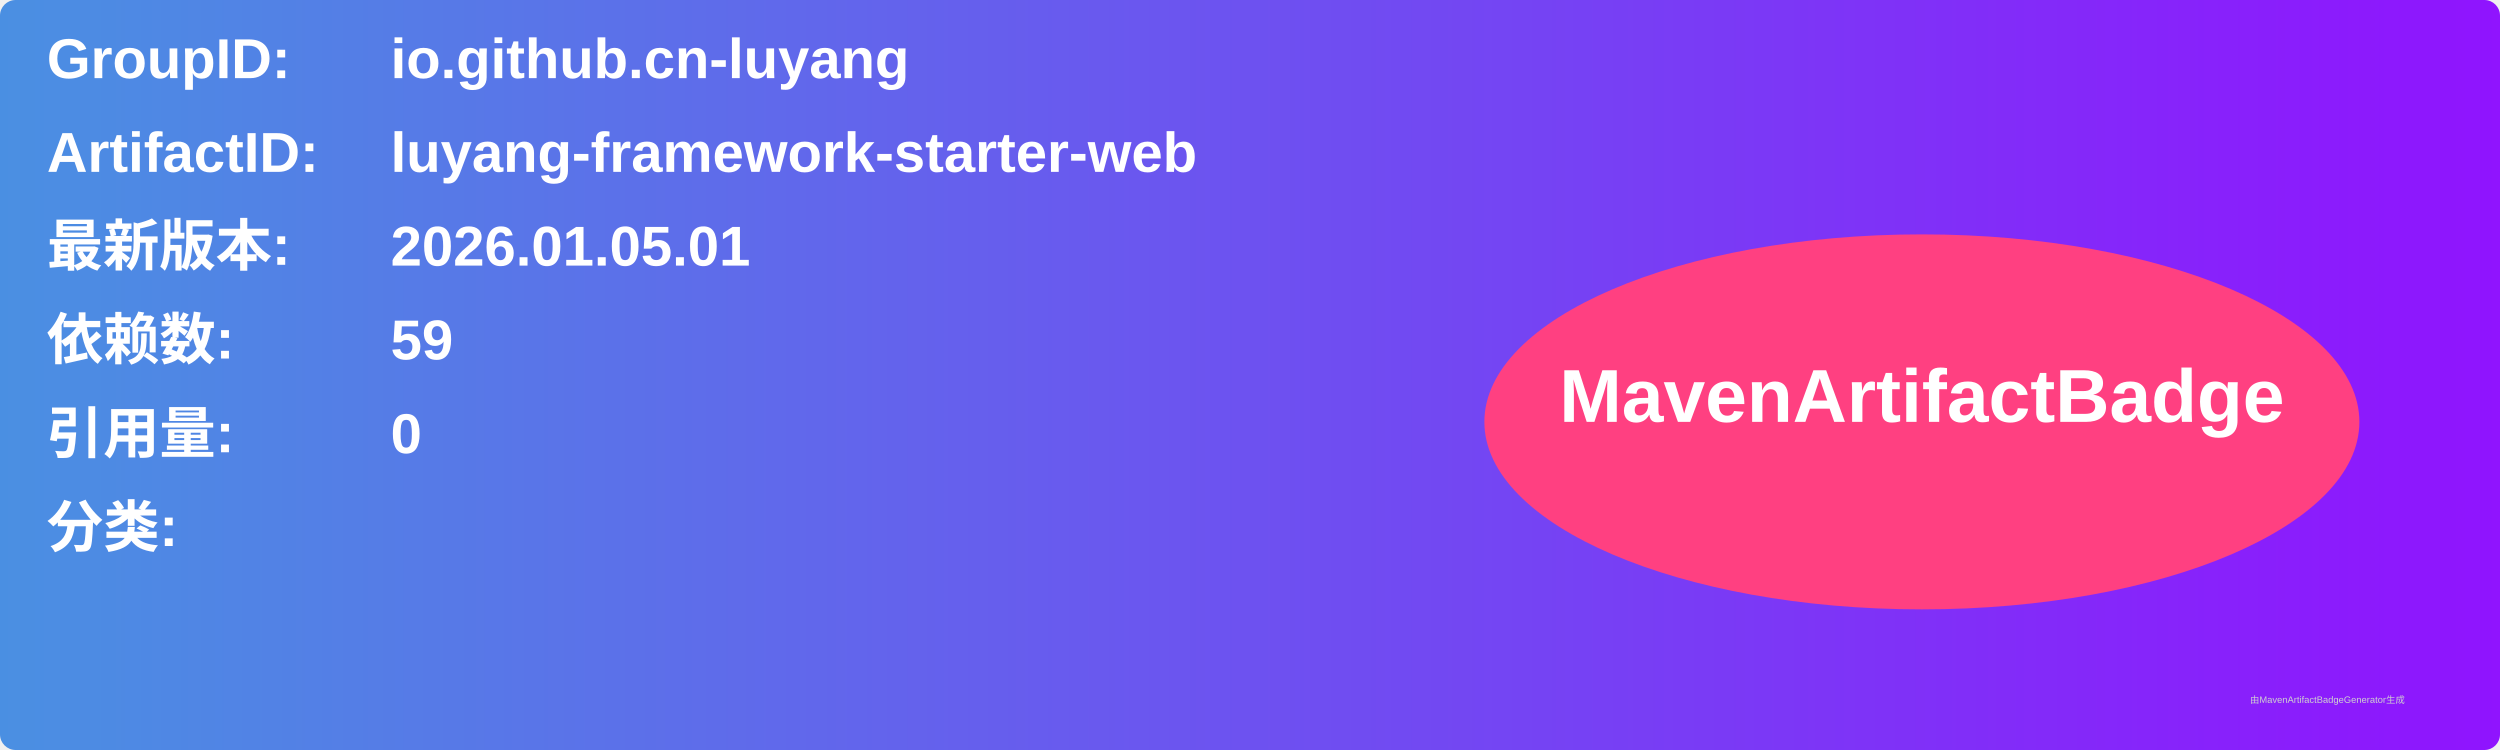
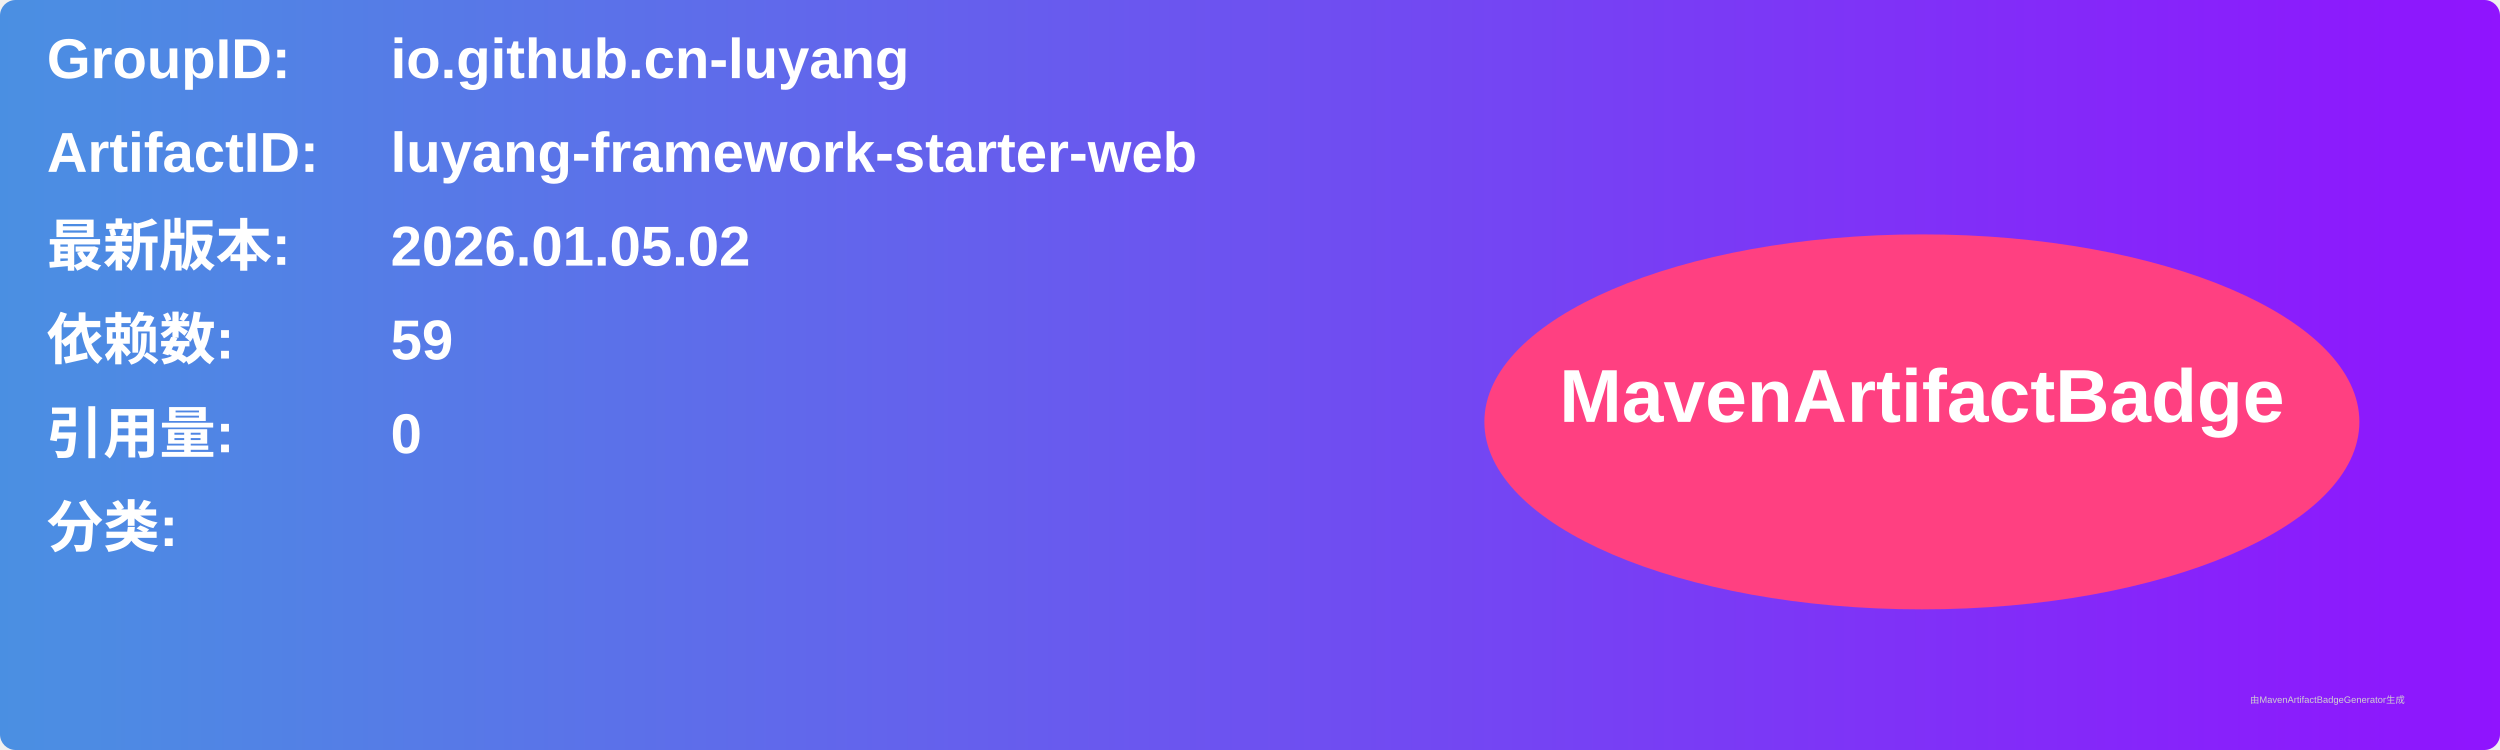
<svg xmlns="http://www.w3.org/2000/svg" width="800" height="240" viewBox="0 0 800 240">
  <linearGradient id="grad" x1="0%" y1="0%" x2="100%" y2="0%">
    <stop offset="0%" stop-color="#4a90e2" />
    <stop offset="100%" stop-color="#9013fe" />
  </linearGradient>
  <rect width="100%" height="100%" rx="5" ry="5" fill="url(#grad)" />
  <g transform="translate(15, 15)">
    <text x="0" y="10" font-family="Arial" font-size="18" fill="white" font-weight="bold" width="260">GroupID:</text>
    <text x="110" y="10" font-family="Arial" font-size="18" fill="white" font-weight="bold" width="460">io.github.cn-luyang</text>
    <text x="0" y="40" font-family="Arial" font-size="18" fill="white" font-weight="bold" width="260">ArtifactID:</text>
    <text x="110" y="40" font-family="Arial" font-size="18" fill="white" font-weight="bold" width="460">luyang-framework-starter-web</text>
    <text x="0" y="70" font-family="Arial" font-size="18" fill="white" font-weight="bold">最新版本:</text>
    <text x="110" y="70" font-family="Arial" font-size="18" fill="white" font-weight="bold">
-       <tspan font-weight="bold">2026.01.05.01</tspan>
+       <tspan font-weight="bold">2026.01.05.02</tspan>
    </text>
    <text x="0" y="100" font-family="Arial" font-size="18" fill="white" font-weight="bold">依赖数: </text>
    <text x="110" y="100" font-family="Arial" font-size="18" fill="white">
      <tspan font-weight="bold">59</tspan>
    </text>
    <text x="0" y="130" font-family="Arial" font-size="18" fill="white" font-weight="bold">引用量: </text>
    <text x="110" y="130" font-family="Arial" font-size="18" fill="white">
      <tspan font-weight="bold">0</tspan>
    </text>
    <text x="0" y="160" font-family="Arial" font-size="18" fill="white" font-weight="bold">分类:</text>
    <text x="10" y="190" font-family="Arial" font-size="10" fill="white">
      <tspan font-weight="bold" />
    </text>
    <ellipse cx="600" cy="120" rx="140" ry="60" fill="#ff4081" />
    <text x="600" y="120" text-anchor="middle" font-family="Arial" font-size="24" fill="white" font-weight="bold">MavenArtifactBadge</text>
  </g>
  <text x="720" y="225" font-family="Arial" font-size="3" fill="#d0d0d0">由MavenArtifactBadgeGenerator生成</text>
</svg>
